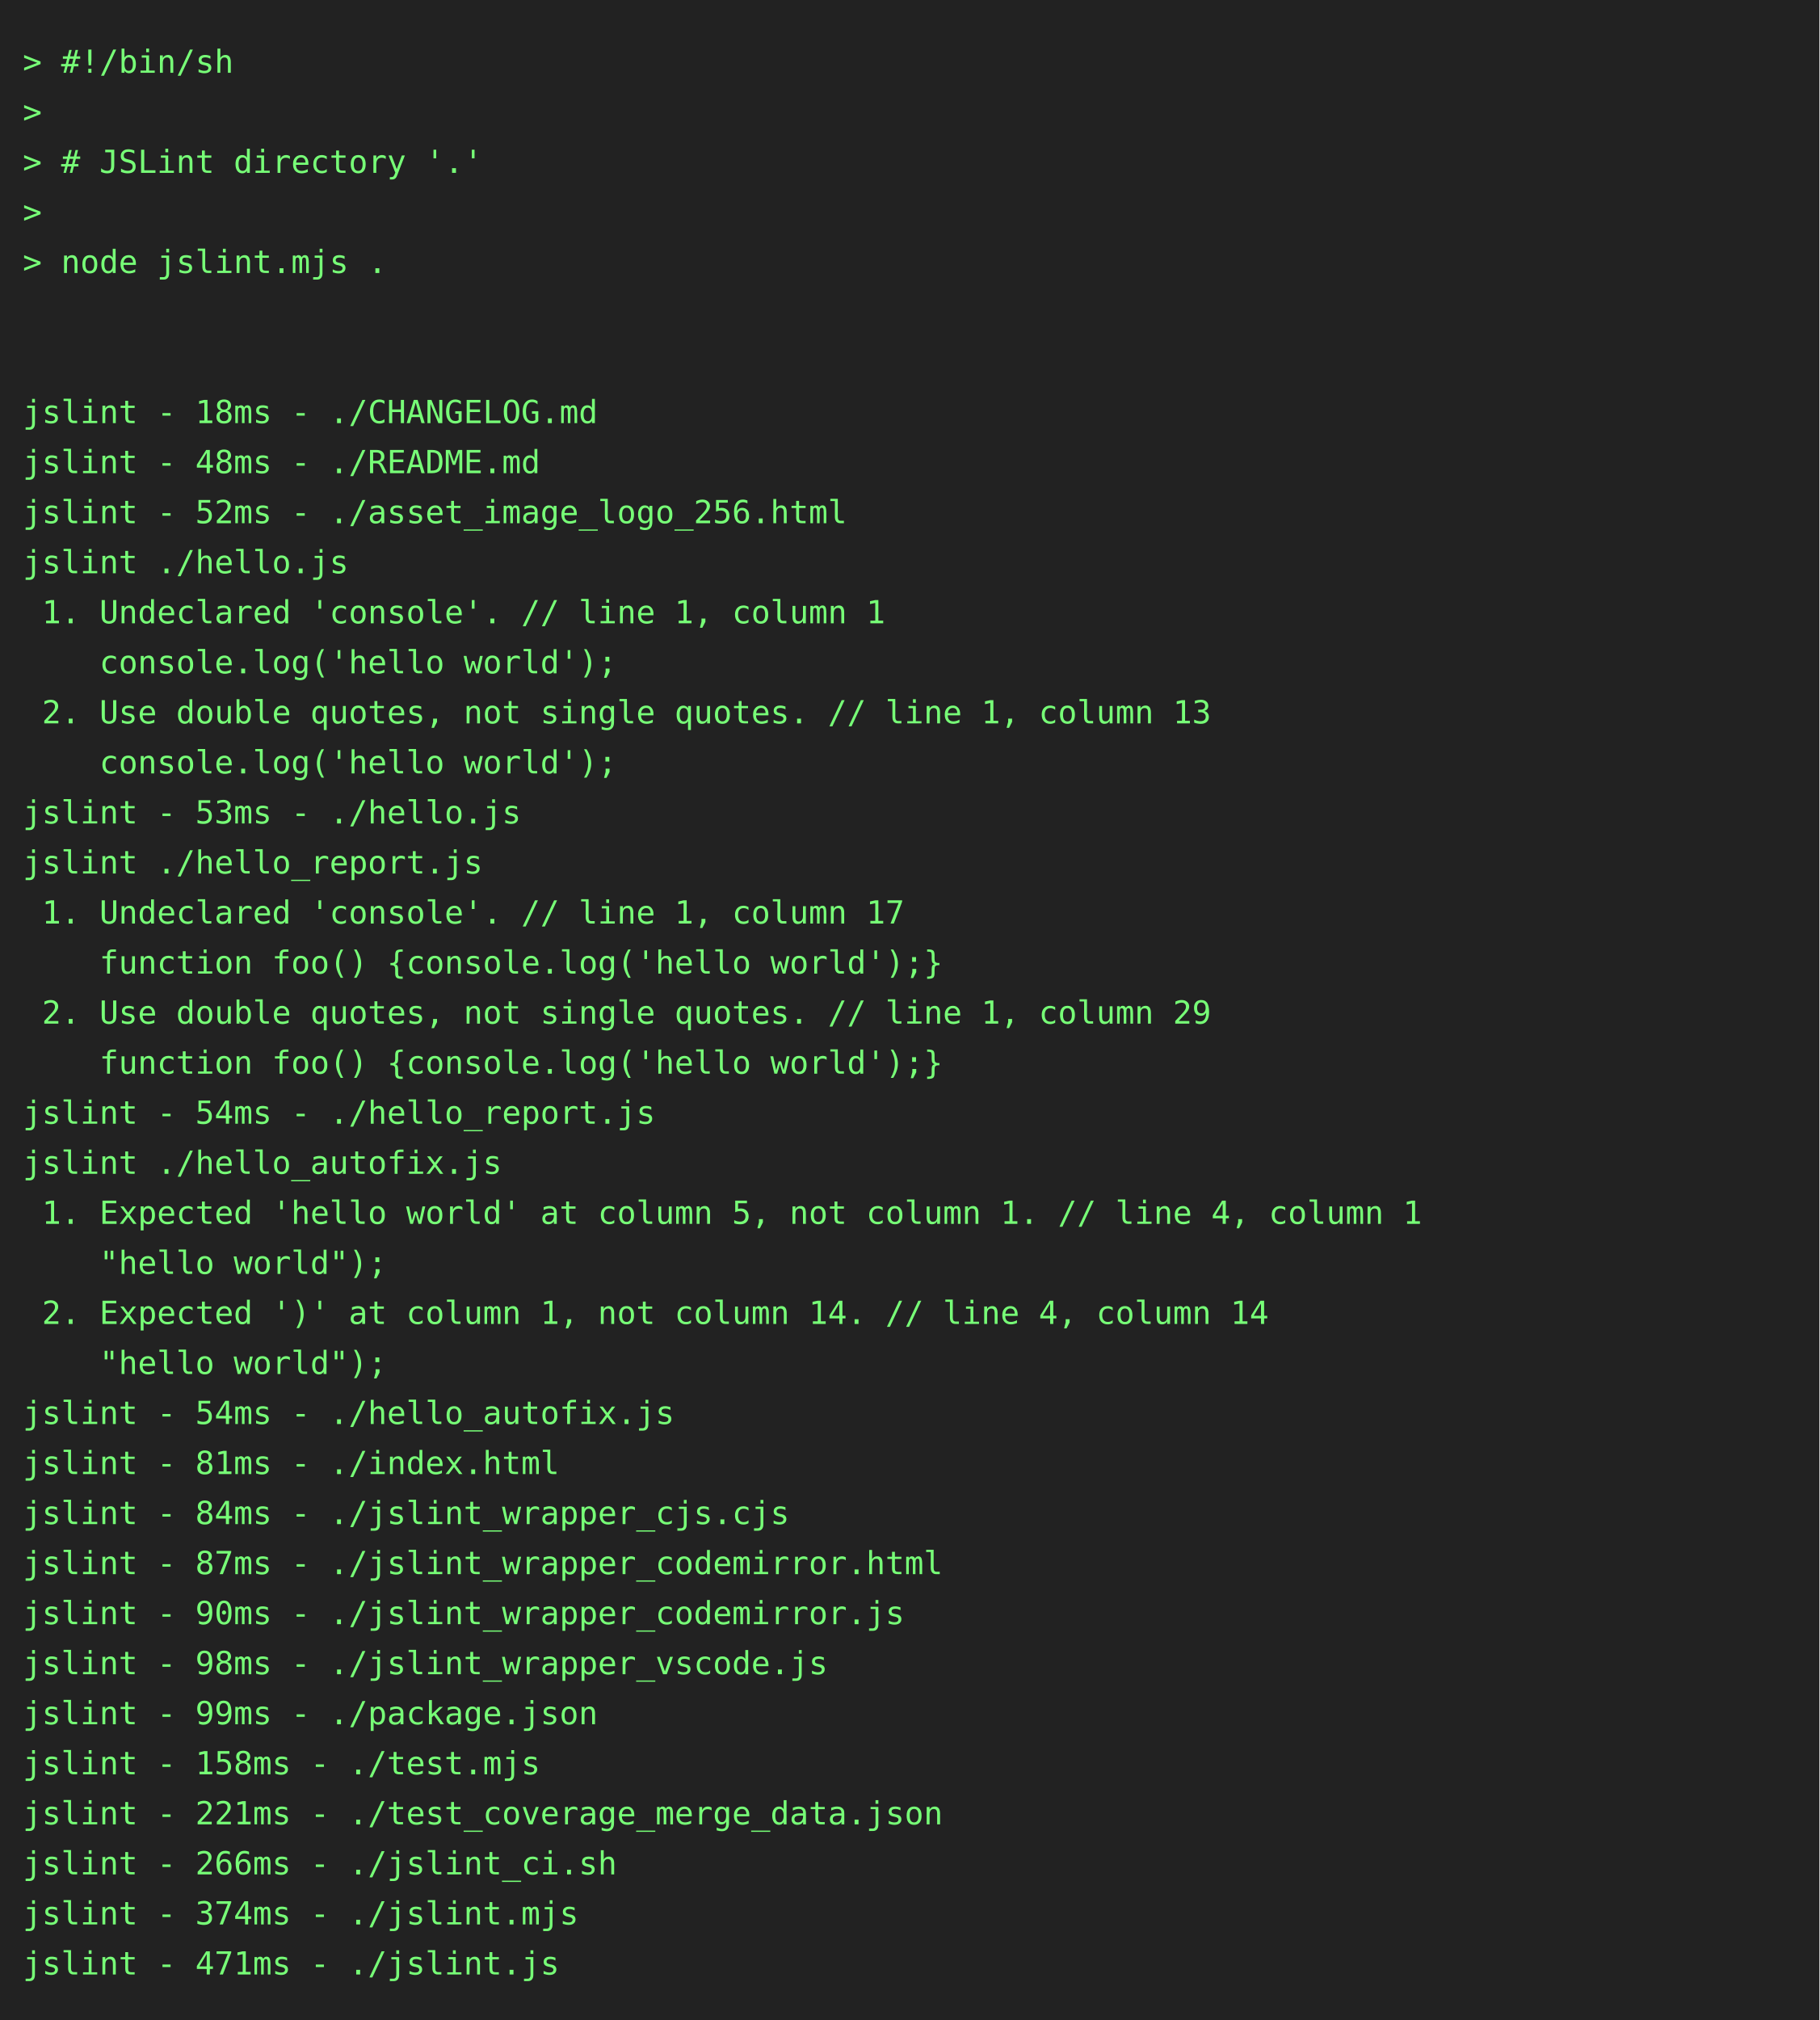
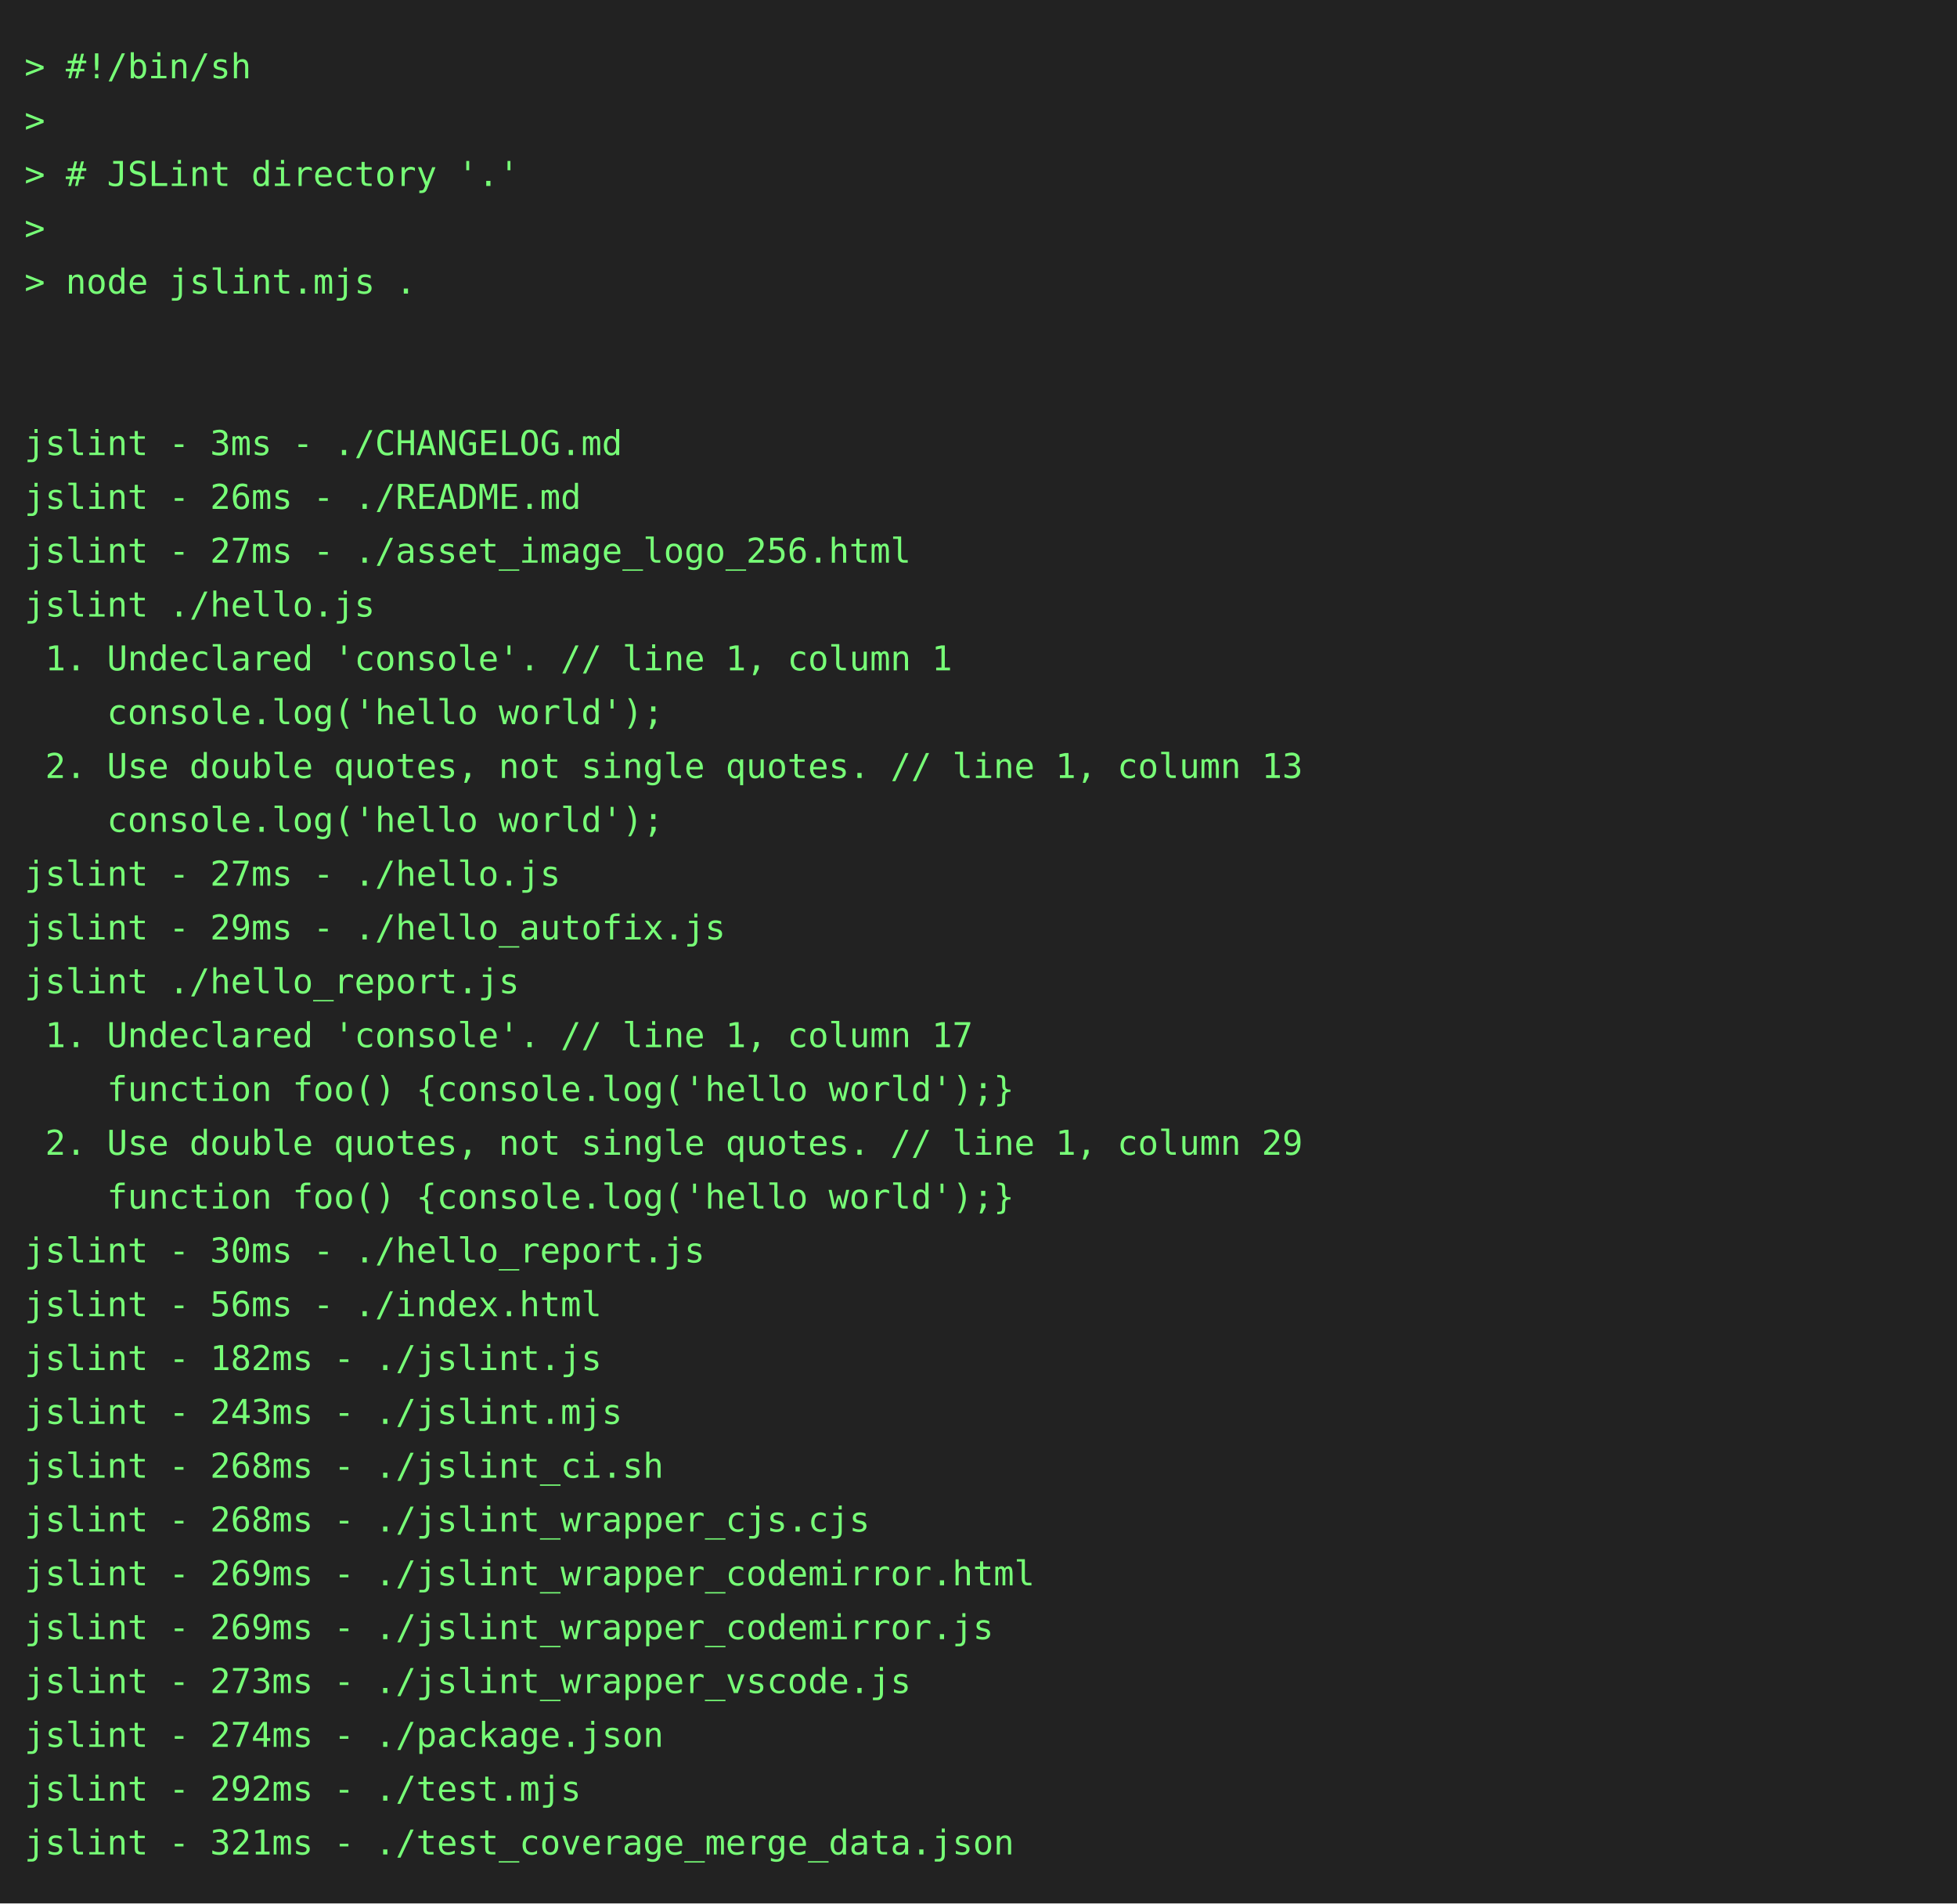
- <svg xmlns="http://www.w3.org/2000/svg" height="888" width="800">
-   <rect height="888" fill="#222" width="800" />
+ <svg xmlns="http://www.w3.org/2000/svg" height="778" width="800">
+   <rect height="778" fill="#222" width="800" />
  <text fill="#7f7" font-family="consolas, menlo, monospace" font-size="14" xml:space="preserve">
    <tspan lengthAdjust="spacingAndGlyphs" textLength="768" x="10" y="32">&gt; #!/bin/sh                                                                                      </tspan>
    <tspan lengthAdjust="spacingAndGlyphs" textLength="768" x="10" y="54">&gt;                                                                                                </tspan>
    <tspan lengthAdjust="spacingAndGlyphs" textLength="768" x="10" y="76">&gt; # JSLint directory '.'                                                                         </tspan>
    <tspan lengthAdjust="spacingAndGlyphs" textLength="768" x="10" y="98">&gt;                                                                                                </tspan>
    <tspan lengthAdjust="spacingAndGlyphs" textLength="768" x="10" y="120">&gt; node jslint.mjs .                                                                              </tspan>
    <tspan lengthAdjust="spacingAndGlyphs" textLength="768" x="10" y="142">                                                                                                 </tspan>
    <tspan lengthAdjust="spacingAndGlyphs" textLength="768" x="10" y="164">                                                                                                 </tspan>
-     <tspan lengthAdjust="spacingAndGlyphs" textLength="768" x="10" y="186">jslint - 18ms - ./CHANGELOG.md                                                                   </tspan>
-     <tspan lengthAdjust="spacingAndGlyphs" textLength="768" x="10" y="208">jslint - 48ms - ./README.md                                                                      </tspan>
-     <tspan lengthAdjust="spacingAndGlyphs" textLength="768" x="10" y="230">jslint - 52ms - ./asset_image_logo_256.html                                                      </tspan>
+     <tspan lengthAdjust="spacingAndGlyphs" textLength="768" x="10" y="186">jslint - 3ms - ./CHANGELOG.md                                                                    </tspan>
+     <tspan lengthAdjust="spacingAndGlyphs" textLength="768" x="10" y="208">jslint - 26ms - ./README.md                                                                      </tspan>
+     <tspan lengthAdjust="spacingAndGlyphs" textLength="768" x="10" y="230">jslint - 27ms - ./asset_image_logo_256.html                                                      </tspan>
    <tspan lengthAdjust="spacingAndGlyphs" textLength="768" x="10" y="252">jslint ./hello.js                                                                                </tspan>
    <tspan lengthAdjust="spacingAndGlyphs" textLength="768" x="10" y="274"> 1. Undeclared 'console'. // line 1, column 1                                                    </tspan>
    <tspan lengthAdjust="spacingAndGlyphs" textLength="768" x="10" y="296">    console.log('hello world');                                                                  </tspan>
    <tspan lengthAdjust="spacingAndGlyphs" textLength="768" x="10" y="318"> 2. Use double quotes, not single quotes. // line 1, column 13                                   </tspan>
    <tspan lengthAdjust="spacingAndGlyphs" textLength="768" x="10" y="340">    console.log('hello world');                                                                  </tspan>
-     <tspan lengthAdjust="spacingAndGlyphs" textLength="768" x="10" y="362">jslint - 53ms - ./hello.js                                                                       </tspan>
-     <tspan lengthAdjust="spacingAndGlyphs" textLength="768" x="10" y="384">jslint ./hello_report.js                                                                         </tspan>
-     <tspan lengthAdjust="spacingAndGlyphs" textLength="768" x="10" y="406"> 1. Undeclared 'console'. // line 1, column 17                                                   </tspan>
-     <tspan lengthAdjust="spacingAndGlyphs" textLength="768" x="10" y="428">    function foo() {console.log('hello world');}                                                 </tspan>
-     <tspan lengthAdjust="spacingAndGlyphs" textLength="768" x="10" y="450"> 2. Use double quotes, not single quotes. // line 1, column 29                                   </tspan>
-     <tspan lengthAdjust="spacingAndGlyphs" textLength="768" x="10" y="472">    function foo() {console.log('hello world');}                                                 </tspan>
-     <tspan lengthAdjust="spacingAndGlyphs" textLength="768" x="10" y="494">jslint - 54ms - ./hello_report.js                                                                </tspan>
-     <tspan lengthAdjust="spacingAndGlyphs" textLength="768" x="10" y="516">jslint ./hello_autofix.js                                                                        </tspan>
-     <tspan lengthAdjust="spacingAndGlyphs" textLength="768" x="10" y="538"> 1. Expected 'hello world' at column 5, not column 1. // line 4, column 1                        </tspan>
-     <tspan lengthAdjust="spacingAndGlyphs" textLength="768" x="10" y="560">    "hello world");                                                                              </tspan>
-     <tspan lengthAdjust="spacingAndGlyphs" textLength="768" x="10" y="582"> 2. Expected ')' at column 1, not column 14. // line 4, column 14                                </tspan>
-     <tspan lengthAdjust="spacingAndGlyphs" textLength="768" x="10" y="604">    "hello world");                                                                              </tspan>
-     <tspan lengthAdjust="spacingAndGlyphs" textLength="768" x="10" y="626">jslint - 54ms - ./hello_autofix.js                                                               </tspan>
-     <tspan lengthAdjust="spacingAndGlyphs" textLength="768" x="10" y="648">jslint - 81ms - ./index.html                                                                     </tspan>
-     <tspan lengthAdjust="spacingAndGlyphs" textLength="768" x="10" y="670">jslint - 84ms - ./jslint_wrapper_cjs.cjs                                                         </tspan>
-     <tspan lengthAdjust="spacingAndGlyphs" textLength="768" x="10" y="692">jslint - 87ms - ./jslint_wrapper_codemirror.html                                                 </tspan>
-     <tspan lengthAdjust="spacingAndGlyphs" textLength="768" x="10" y="714">jslint - 90ms - ./jslint_wrapper_codemirror.js                                                   </tspan>
-     <tspan lengthAdjust="spacingAndGlyphs" textLength="768" x="10" y="736">jslint - 98ms - ./jslint_wrapper_vscode.js                                                       </tspan>
-     <tspan lengthAdjust="spacingAndGlyphs" textLength="768" x="10" y="758">jslint - 99ms - ./package.json                                                                   </tspan>
-     <tspan lengthAdjust="spacingAndGlyphs" textLength="768" x="10" y="780">jslint - 158ms - ./test.mjs                                                                      </tspan>
-     <tspan lengthAdjust="spacingAndGlyphs" textLength="768" x="10" y="802">jslint - 221ms - ./test_coverage_merge_data.json                                                 </tspan>
-     <tspan lengthAdjust="spacingAndGlyphs" textLength="768" x="10" y="824">jslint - 266ms - ./jslint_ci.sh                                                                  </tspan>
-     <tspan lengthAdjust="spacingAndGlyphs" textLength="768" x="10" y="846">jslint - 374ms - ./jslint.mjs                                                                    </tspan>
-     <tspan lengthAdjust="spacingAndGlyphs" textLength="768" x="10" y="868">jslint - 471ms - ./jslint.js                                                                     </tspan>
+     <tspan lengthAdjust="spacingAndGlyphs" textLength="768" x="10" y="362">jslint - 27ms - ./hello.js                                                                       </tspan>
+     <tspan lengthAdjust="spacingAndGlyphs" textLength="768" x="10" y="384">jslint - 29ms - ./hello_autofix.js                                                               </tspan>
+     <tspan lengthAdjust="spacingAndGlyphs" textLength="768" x="10" y="406">jslint ./hello_report.js                                                                         </tspan>
+     <tspan lengthAdjust="spacingAndGlyphs" textLength="768" x="10" y="428"> 1. Undeclared 'console'. // line 1, column 17                                                   </tspan>
+     <tspan lengthAdjust="spacingAndGlyphs" textLength="768" x="10" y="450">    function foo() {console.log('hello world');}                                                 </tspan>
+     <tspan lengthAdjust="spacingAndGlyphs" textLength="768" x="10" y="472"> 2. Use double quotes, not single quotes. // line 1, column 29                                   </tspan>
+     <tspan lengthAdjust="spacingAndGlyphs" textLength="768" x="10" y="494">    function foo() {console.log('hello world');}                                                 </tspan>
+     <tspan lengthAdjust="spacingAndGlyphs" textLength="768" x="10" y="516">jslint - 30ms - ./hello_report.js                                                                </tspan>
+     <tspan lengthAdjust="spacingAndGlyphs" textLength="768" x="10" y="538">jslint - 56ms - ./index.html                                                                     </tspan>
+     <tspan lengthAdjust="spacingAndGlyphs" textLength="768" x="10" y="560">jslint - 182ms - ./jslint.js                                                                     </tspan>
+     <tspan lengthAdjust="spacingAndGlyphs" textLength="768" x="10" y="582">jslint - 243ms - ./jslint.mjs                                                                    </tspan>
+     <tspan lengthAdjust="spacingAndGlyphs" textLength="768" x="10" y="604">jslint - 268ms - ./jslint_ci.sh                                                                  </tspan>
+     <tspan lengthAdjust="spacingAndGlyphs" textLength="768" x="10" y="626">jslint - 268ms - ./jslint_wrapper_cjs.cjs                                                        </tspan>
+     <tspan lengthAdjust="spacingAndGlyphs" textLength="768" x="10" y="648">jslint - 269ms - ./jslint_wrapper_codemirror.html                                                </tspan>
+     <tspan lengthAdjust="spacingAndGlyphs" textLength="768" x="10" y="670">jslint - 269ms - ./jslint_wrapper_codemirror.js                                                  </tspan>
+     <tspan lengthAdjust="spacingAndGlyphs" textLength="768" x="10" y="692">jslint - 273ms - ./jslint_wrapper_vscode.js                                                      </tspan>
+     <tspan lengthAdjust="spacingAndGlyphs" textLength="768" x="10" y="714">jslint - 274ms - ./package.json                                                                  </tspan>
+     <tspan lengthAdjust="spacingAndGlyphs" textLength="768" x="10" y="736">jslint - 292ms - ./test.mjs                                                                      </tspan>
+     <tspan lengthAdjust="spacingAndGlyphs" textLength="768" x="10" y="758">jslint - 321ms - ./test_coverage_merge_data.json                                                 </tspan>
  </text>
</svg>
